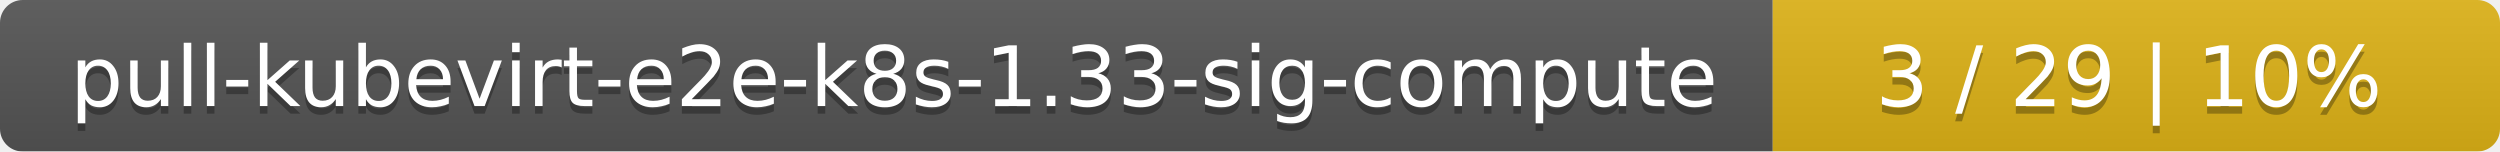
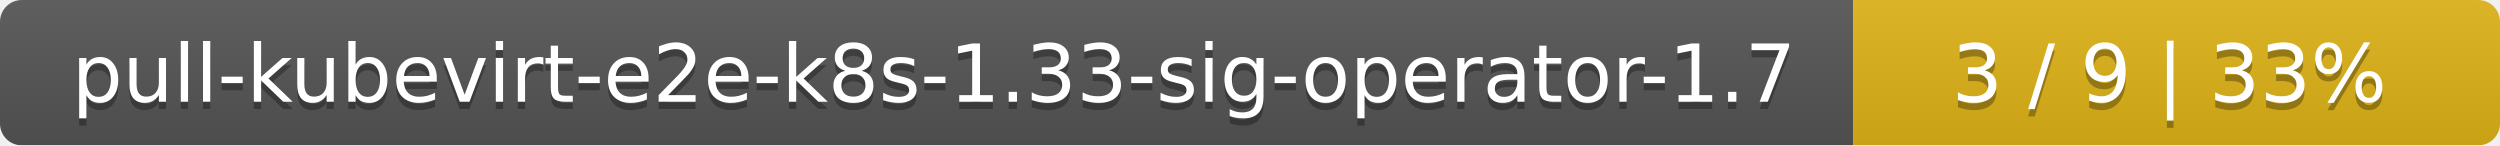
- <svg xmlns="http://www.w3.org/2000/svg" width="330" height="20">
+ <svg xmlns="http://www.w3.org/2000/svg" width="344" height="20">
  <linearGradient id="smooth" x2="0" y2="100%">
    <stop offset="0" stop-color="#bbb" stop-opacity=".1" />
    <stop offset="1" stop-opacity=".1" />
  </linearGradient>
  <mask id="round">
-     <rect width="330" height="20" rx="3" fill="#fff" />
+     <rect width="344" height="20" rx="3" fill="#fff" />
  </mask>
  <g mask="url(#round)">
-     <rect width="234" height="20" fill="#555" />
-     <rect x="234" width="96" height="20" fill="#dfb317" />
-     <rect width="330" height="20" fill="url(#smooth)" />
+     <rect width="255" height="20" fill="#555" />
+     <rect x="255" width="89" height="20" fill="#dfb317" />
+     <rect width="344" height="20" fill="url(#smooth)" />
  </g>
  <g fill="#fff" text-anchor="middle" font-family="DejaVu Sans,Verdana,Geneva,sans-serif" font-size="11">
-     <text x="118" y="15" fill="#010101" fill-opacity=".3">pull-kubevirt-e2e-k8s-1.33-sig-compute</text>
-     <text x="118" y="14">pull-kubevirt-e2e-k8s-1.33-sig-compute</text>
-     <text x="281" y="15" fill="#010101" fill-opacity=".3">3 / 29    |    10%</text>
-     <text x="281" y="14">3 / 29    |    10%</text>
+     <text x="128.5" y="15" fill="#010101" fill-opacity=".3">pull-kubevirt-e2e-k8s-1.33-sig-operator-1.7</text>
+     <text x="128.5" y="14">pull-kubevirt-e2e-k8s-1.33-sig-operator-1.7</text>
+     <text x="298.5" y="15" fill="#010101" fill-opacity=".3">3 / 9    |    33%</text>
+     <text x="298.5" y="14">3 / 9    |    33%</text>
  </g>
</svg>
